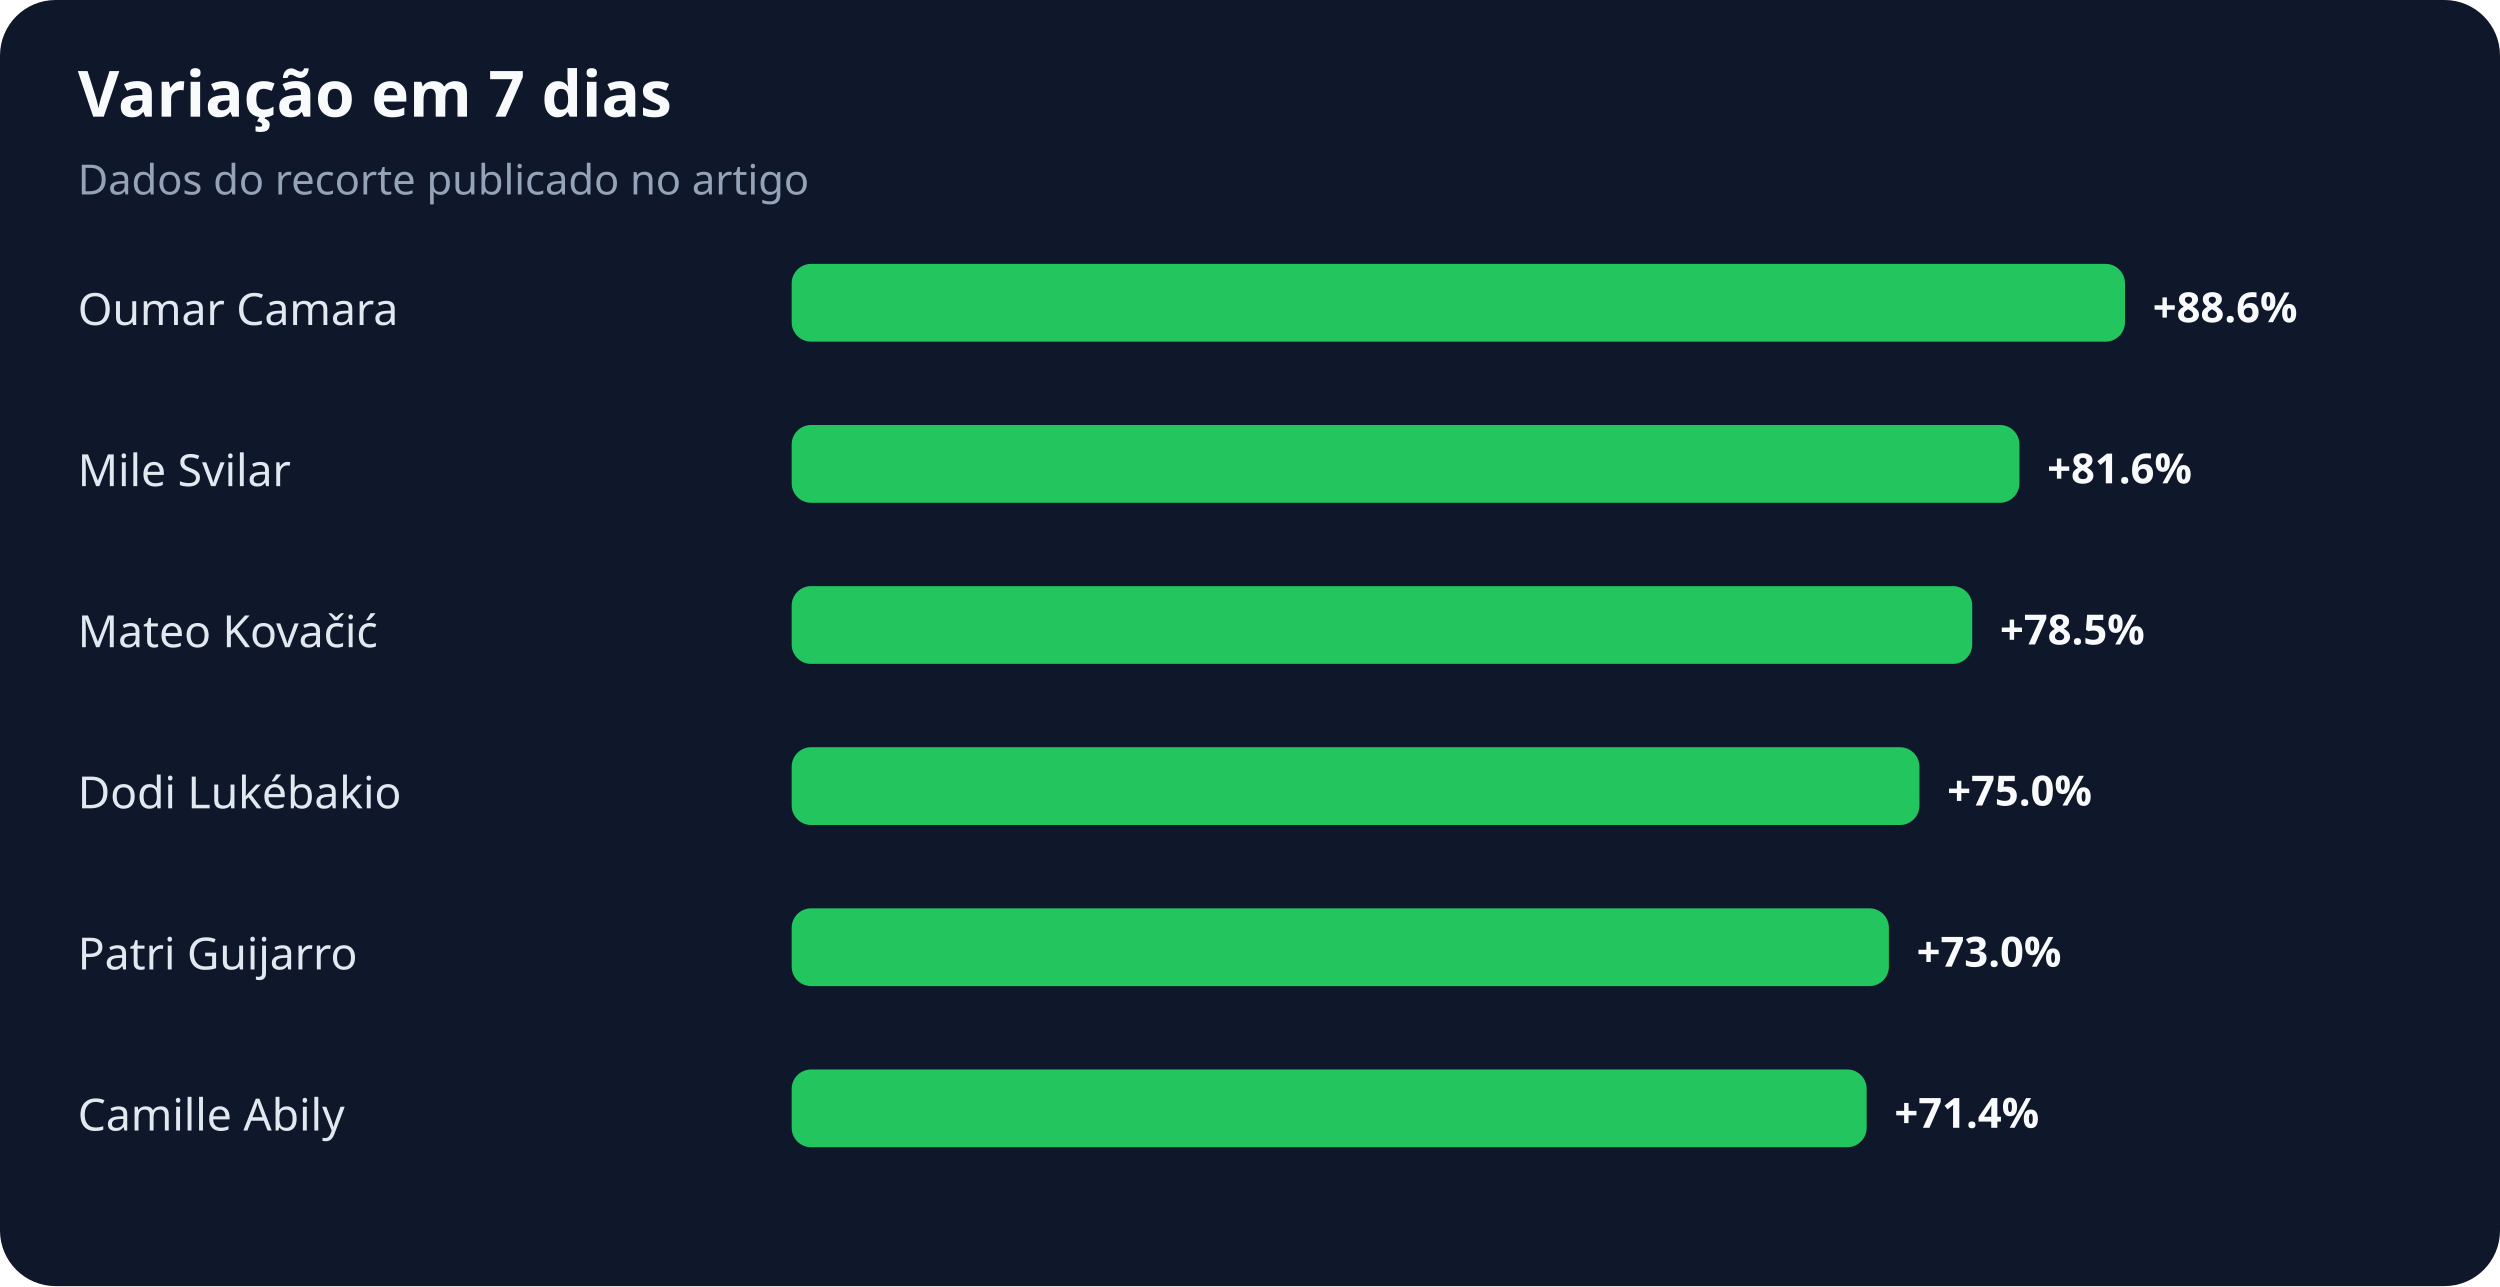
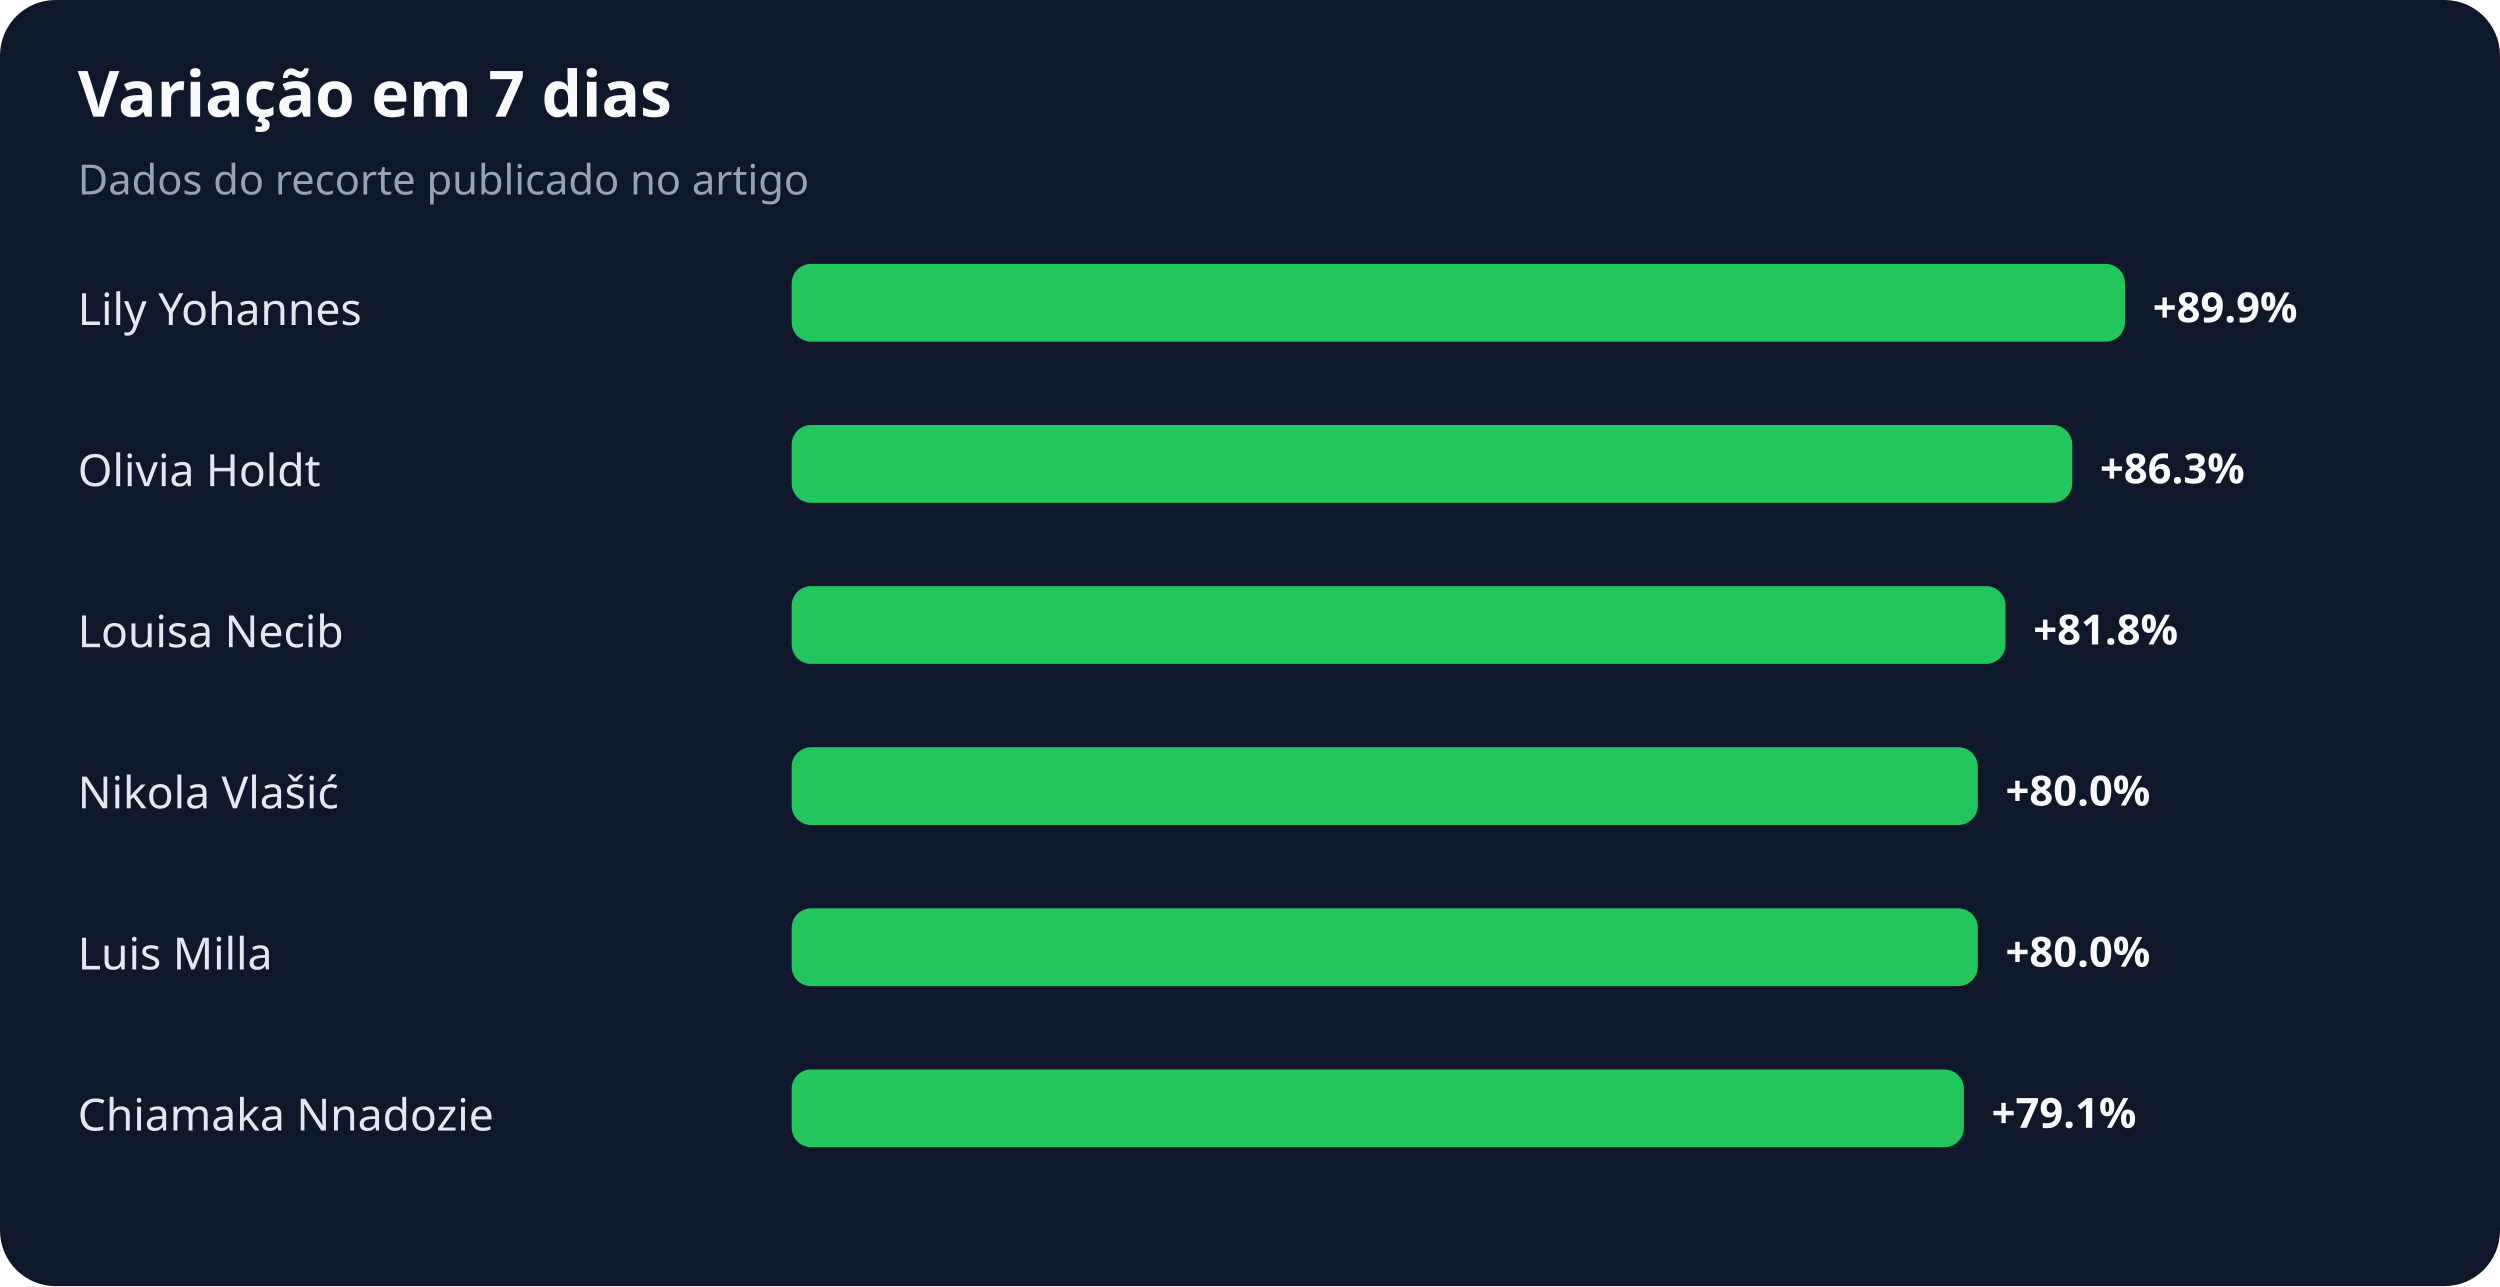
<svg xmlns="http://www.w3.org/2000/svg" width="900" height="463" viewBox="0 0 900 463" role="img" aria-labelledby="title desc">
  <rect width="100%" height="100%" rx="20" fill="#0f172a" />
  <text x="28" y="42" fill="#f8fafc" font-family="system-ui,sans-serif" font-size="23" font-weight="700">Variação em 7 dias</text>
  <text x="28" y="70" fill="#94a3b8" font-family="system-ui,sans-serif" font-size="15">Dados do recorte publicado no artigo</text>
-   <text x="28" y="117" fill="#e2e8f0" font-family="system-ui,sans-serif" font-size="16">Oumar Camara</text>
+   <text x="28" y="117" fill="#e2e8f0" font-family="system-ui,sans-serif" font-size="16">Lily Yohannes</text>
  <rect x="285" y="95" width="480" height="28" rx="7" fill="#22c55e" />
-   <text x="775" y="116" fill="#f8fafc" font-family="system-ui,sans-serif" font-size="15" font-weight="700">+88.6%</text>
-   <text x="28" y="175" fill="#e2e8f0" font-family="system-ui,sans-serif" font-size="16">Mile Svilar</text>
-   <rect x="285" y="153" width="442" height="28" rx="7" fill="#22c55e" />
-   <text x="737" y="174" fill="#f8fafc" font-family="system-ui,sans-serif" font-size="15" font-weight="700">+81.6%</text>
-   <text x="28" y="233" fill="#e2e8f0" font-family="system-ui,sans-serif" font-size="16">Mateo Kovačić</text>
-   <rect x="285" y="211" width="425" height="28" rx="7" fill="#22c55e" />
-   <text x="720" y="232" fill="#f8fafc" font-family="system-ui,sans-serif" font-size="15" font-weight="700">+78.5%</text>
-   <text x="28" y="291" fill="#e2e8f0" font-family="system-ui,sans-serif" font-size="16">Dodi Lukébakio</text>
-   <rect x="285" y="269" width="406" height="28" rx="7" fill="#22c55e" />
-   <text x="701" y="290" fill="#f8fafc" font-family="system-ui,sans-serif" font-size="15" font-weight="700">+75.0%</text>
-   <text x="28" y="349" fill="#e2e8f0" font-family="system-ui,sans-serif" font-size="16">Patri Guijarro</text>
-   <rect x="285" y="327" width="395" height="28" rx="7" fill="#22c55e" />
-   <text x="690" y="348" fill="#f8fafc" font-family="system-ui,sans-serif" font-size="15" font-weight="700">+73.0%</text>
-   <text x="28" y="407" fill="#e2e8f0" font-family="system-ui,sans-serif" font-size="16">Camille Abily</text>
-   <rect x="285" y="385" width="387" height="28" rx="7" fill="#22c55e" />
-   <text x="682" y="406" fill="#f8fafc" font-family="system-ui,sans-serif" font-size="15" font-weight="700">+71.4%</text>
+   <text x="775" y="116" fill="#f8fafc" font-family="system-ui,sans-serif" font-size="15" font-weight="700">+89.9%</text>
+   <text x="28" y="175" fill="#e2e8f0" font-family="system-ui,sans-serif" font-size="16">Olivia Holdt</text>
+   <rect x="285" y="153" width="461" height="28" rx="7" fill="#22c55e" />
+   <text x="756" y="174" fill="#f8fafc" font-family="system-ui,sans-serif" font-size="15" font-weight="700">+86.3%</text>
+   <text x="28" y="233" fill="#e2e8f0" font-family="system-ui,sans-serif" font-size="16">Louisa Necib</text>
+   <rect x="285" y="211" width="437" height="28" rx="7" fill="#22c55e" />
+   <text x="732" y="232" fill="#f8fafc" font-family="system-ui,sans-serif" font-size="15" font-weight="700">+81.8%</text>
+   <text x="28" y="291" fill="#e2e8f0" font-family="system-ui,sans-serif" font-size="16">Nikola Vlašić</text>
+   <rect x="285" y="269" width="427" height="28" rx="7" fill="#22c55e" />
+   <text x="722" y="290" fill="#f8fafc" font-family="system-ui,sans-serif" font-size="15" font-weight="700">+80.0%</text>
+   <text x="28" y="349" fill="#e2e8f0" font-family="system-ui,sans-serif" font-size="16">Luis Milla</text>
+   <rect x="285" y="327" width="427" height="28" rx="7" fill="#22c55e" />
+   <text x="722" y="348" fill="#f8fafc" font-family="system-ui,sans-serif" font-size="15" font-weight="700">+80.0%</text>
+   <text x="28" y="407" fill="#e2e8f0" font-family="system-ui,sans-serif" font-size="16">Chiamaka Nnadozie</text>
+   <rect x="285" y="385" width="422" height="28" rx="7" fill="#22c55e" />
+   <text x="717" y="406" fill="#f8fafc" font-family="system-ui,sans-serif" font-size="15" font-weight="700">+79.1%</text>
</svg>
